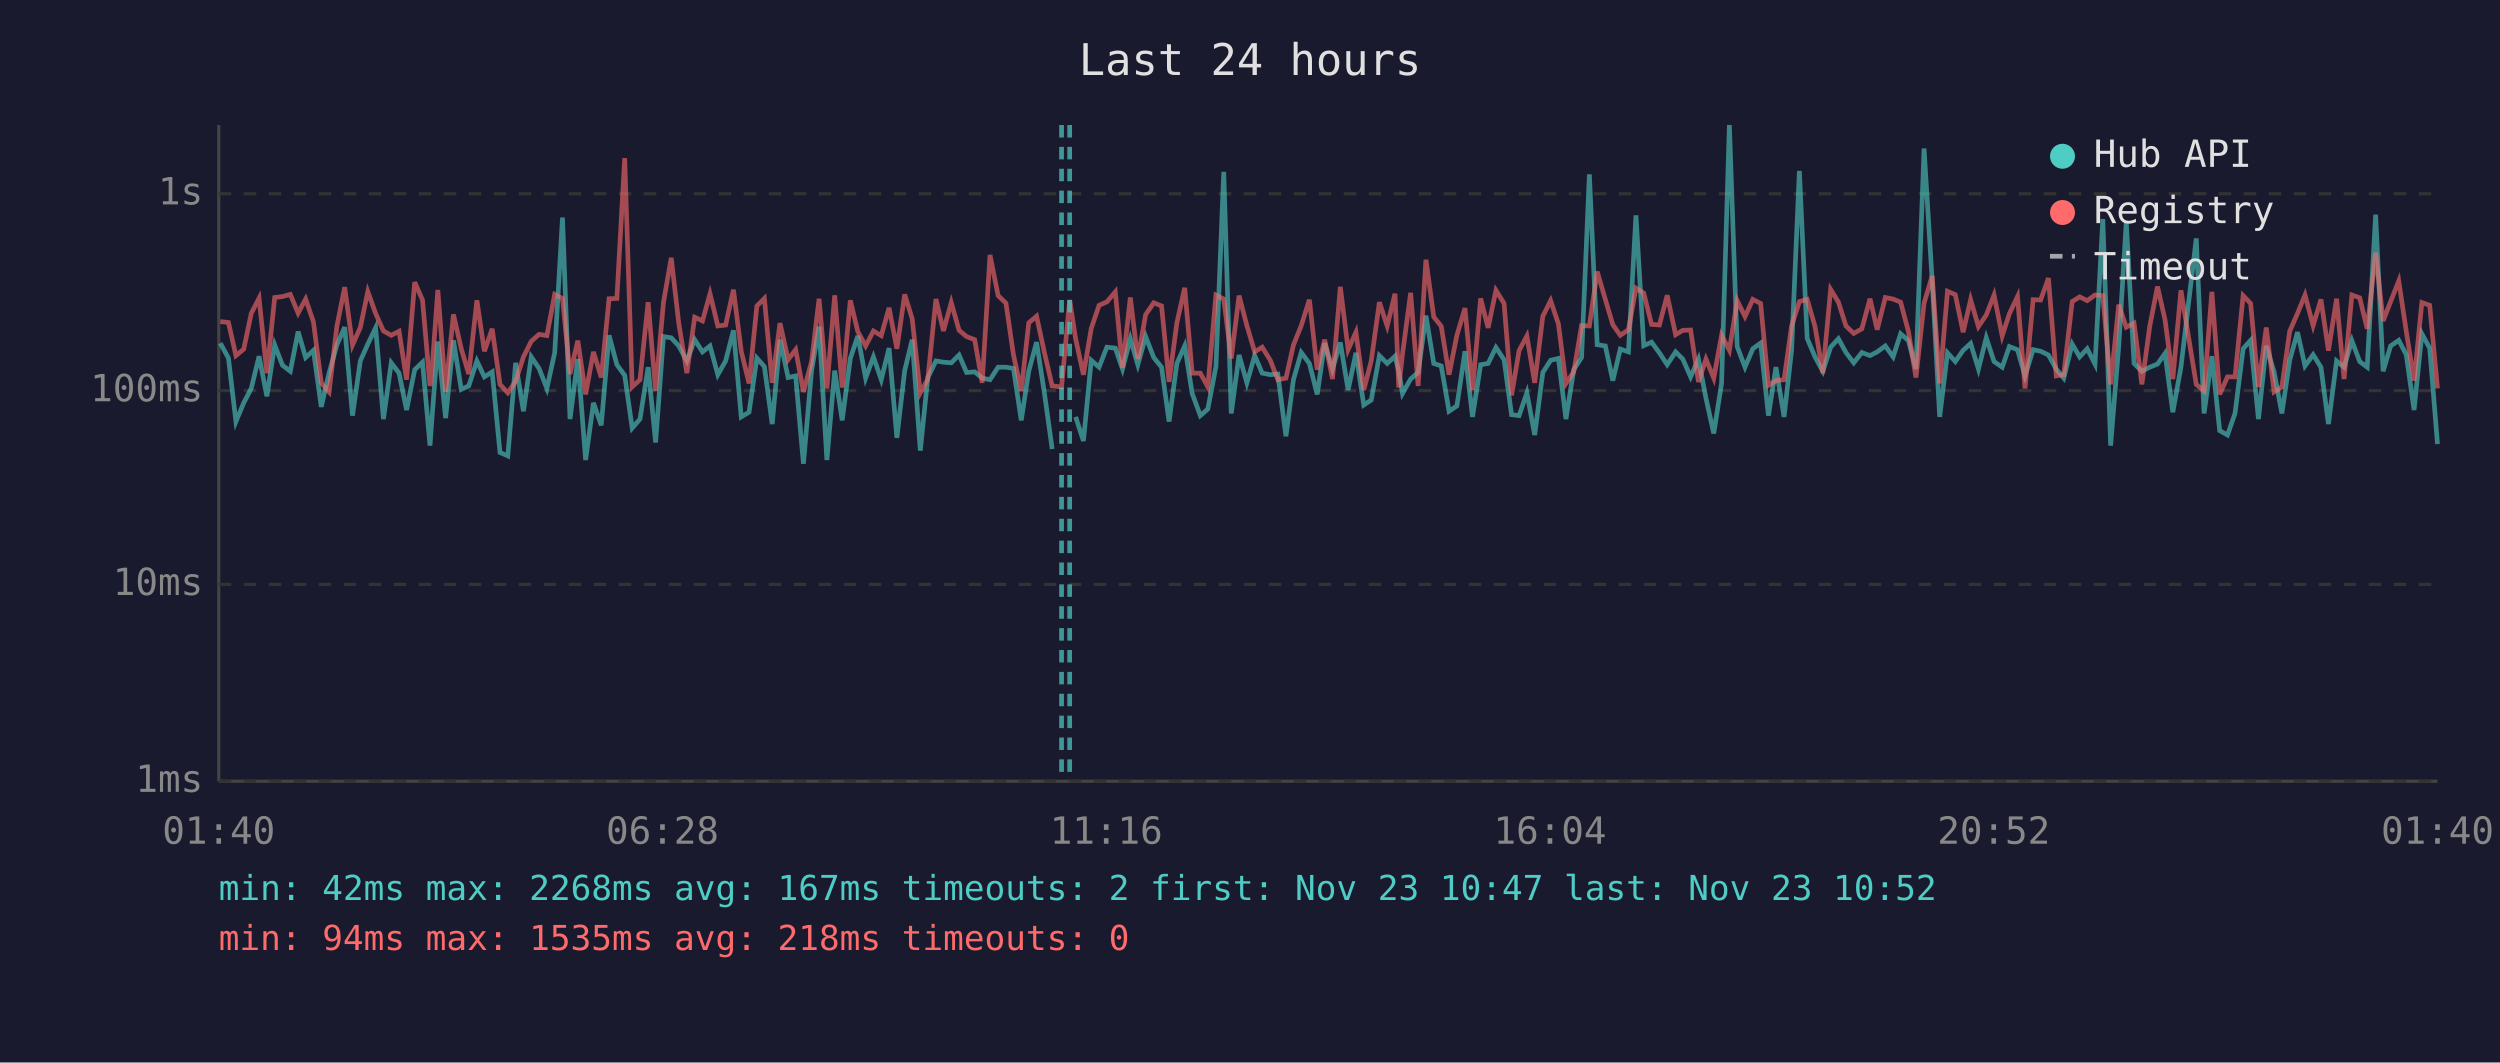
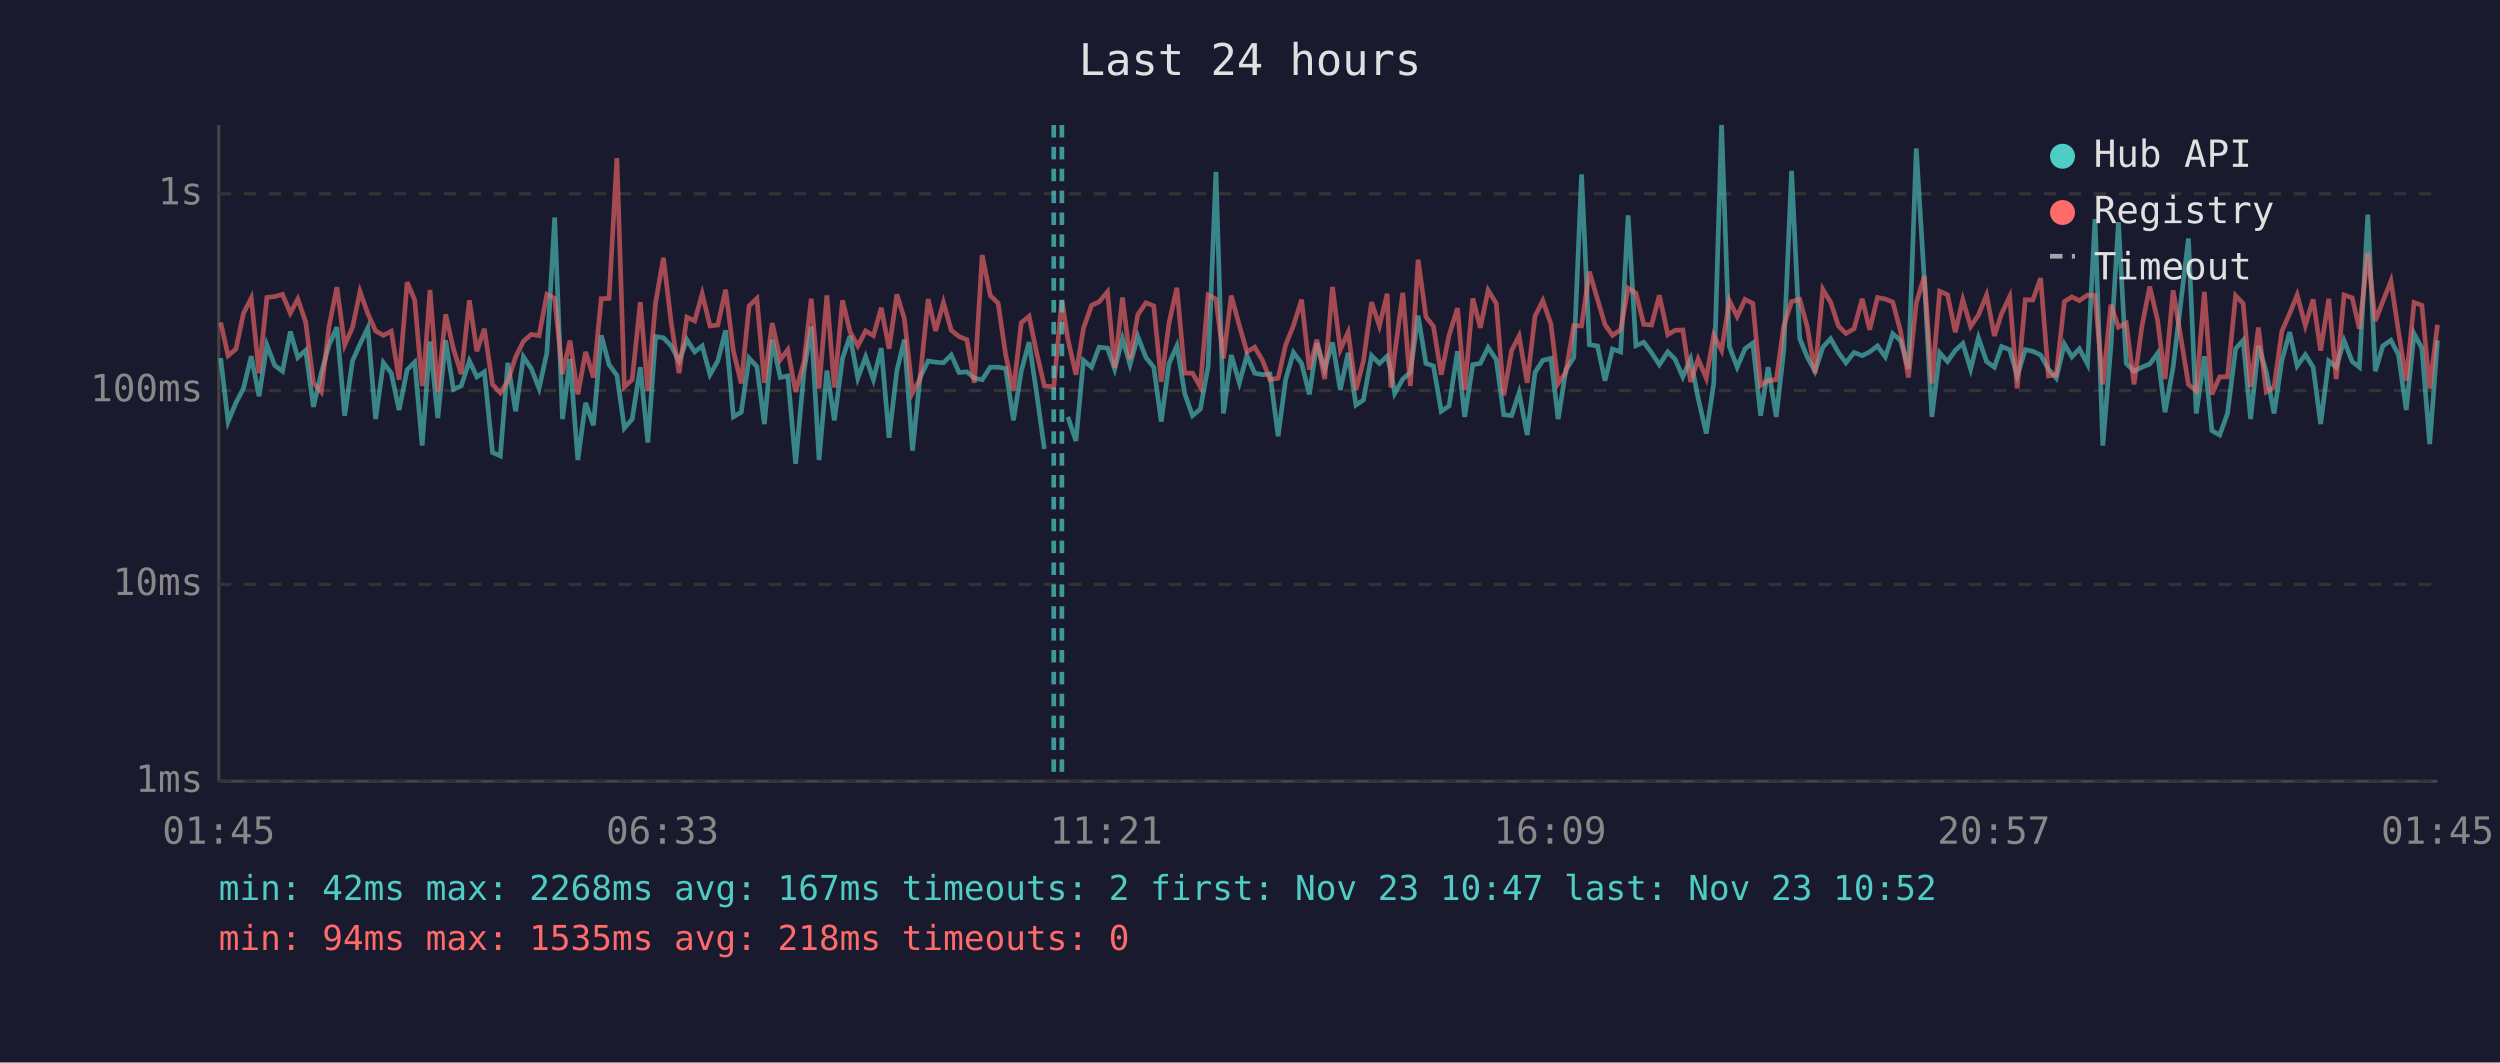
<svg xmlns="http://www.w3.org/2000/svg" viewBox="0 0 800 340" font-family="monospace" font-size="12">
  <rect width="800" height="340" fill="#1a1a2e" />
  <text x="400" y="24" fill="#e0e0e0" font-size="14" text-anchor="middle">Last 24 hours</text>
  <line x1="70" y1="40" x2="70" y2="250" stroke="#444" stroke-width="1" />
  <line x1="70" y1="250" x2="780" y2="250" stroke="#444" stroke-width="1" />
  <line x1="70" y1="250" x2="780" y2="250" stroke="#333" stroke-width="1" stroke-dasharray="4" />
  <text x="65" y="250" fill="#888" text-anchor="end" dominant-baseline="middle">1ms</text>
  <line x1="70" y1="187" x2="780" y2="187" stroke="#333" stroke-width="1" stroke-dasharray="4" />
  <text x="65" y="187" fill="#888" text-anchor="end" dominant-baseline="middle">10ms</text>
  <line x1="70" y1="125" x2="780" y2="125" stroke="#333" stroke-width="1" stroke-dasharray="4" />
  <text x="65" y="125" fill="#888" text-anchor="end" dominant-baseline="middle">100ms</text>
  <line x1="70" y1="62" x2="780" y2="62" stroke="#333" stroke-width="1" stroke-dasharray="4" />
  <text x="65" y="62" fill="#888" text-anchor="end" dominant-baseline="middle">1s</text>
-   <text x="70" y="270" fill="#888" text-anchor="middle">01:40</text>
-   <text x="212" y="270" fill="#888" text-anchor="middle">06:28</text>
-   <text x="354" y="270" fill="#888" text-anchor="middle">11:16</text>
-   <text x="496" y="270" fill="#888" text-anchor="middle">16:04</text>
-   <text x="638" y="270" fill="#888" text-anchor="middle">20:52</text>
-   <text x="780" y="270" fill="#888" text-anchor="middle">01:40</text>
-   <polyline points="70.5,109.8 73.1,114.6 75.5,134.9 78.0,128.9 80.4,124.3 82.9,114.0 85.4,126.8 87.9,110.4 90.4,116.9 92.9,118.8 95.4,106.1 97.8,114.4 100.3,112.1 102.8,130.2 105.3,119.4 107.8,110.4 110.3,104.7 112.8,133.0 115.3,115.5 117.7,110.1 120.2,104.9 122.7,134.1 125.2,116.1 127.7,119.4 130.1,131.2 132.7,118.3 135.2,115.9 137.6,142.6 138.1,135.7 140.1,109.3 142.6,133.8 145.1,108.9 147.6,124.6 150.0,123.5 152.6,115.5 155.0,120.6 157.5,119.0 160.0,144.8 162.5,145.9 165.0,116.1 167.5,131.6 170.0,114.2 172.5,117.9 175.0,124.3 177.5,112.9 180.0,69.6 182.4,134.1 184.9,114.9 187.4,147.2 189.9,128.9 192.4,136.1 194.9,107.3 197.4,116.7 199.9,120.1 202.3,137.0 204.8,134.1 207.4,117.5 209.8,141.6 212.3,107.7 214.8,108.1 217.2,110.7 219.8,115.5 222.3,108.7 224.8,112.6 227.2,110.7 229.7,119.9 232.2,115.5 234.7,105.7 237.2,133.4 239.7,131.9 242.2,114.6 244.6,117.3 247.1,135.7 249.6,108.7 252.2,120.8 254.6,120.3 257.1,148.4 259.7,118.6 262.1,104.5 264.6,147.2 267.1,118.6 269.5,134.5 272.1,114.7 274.5,107.5 277.0,121.0 279.5,114.2 282.0,121.5 284.5,111.4 287.0,140.1 289.5,118.6 291.9,108.7 294.5,144.2 296.9,120.8 299.5,115.5 301.9,115.9 304.4,116.1 306.9,113.6 309.3,119.2 311.9,119.0 314.3,121.0 316.8,121.5 319.4,117.5 321.9,117.5 324.3,117.9 326.8,134.5 329.2,118.8 331.7,109.5 334.2,125.7 336.7,143.7" fill="none" stroke="#4ecdc4" stroke-width="1.5" opacity="0.6" />
-   <polyline points="344.2,133.4 346.7,141.1 349.2,115.3 351.7,117.5 354.2,111.1 356.9,111.4 359.2,118.1 361.7,108.4 364.1,116.7 366.6,107.7 369.2,114.4 371.7,117.5 374.1,134.9 376.6,116.3 379.1,110.7 381.5,125.9 384.1,133.0 386.5,130.9 389.1,117.3 391.6,55.0 394.0,132.3 396.5,113.6 399.0,122.5 401.5,113.8 403.9,119.4 406.5,119.9 408.9,119.7 411.5,139.6 413.9,121.5 416.4,112.8 419.0,116.3 421.5,126.2 423.9,109.8 426.4,118.1 428.9,109.6 431.4,124.8 433.9,112.9 436.4,129.6 438.8,128.0 441.4,113.8 443.9,116.3 446.4,114.0 447.6,118.8 448.8,125.9 451.4,121.3 453.8,119.2 456.3,101.0 458.8,116.3 461.2,117.1 463.7,131.6 466.2,129.9 468.8,112.4 471.2,133.4 473.8,116.7 476.2,116.3 478.7,111.2 481.3,115.1 483.7,132.7 486.1,133.0 488.6,125.7 491.1,139.2 493.7,119.2 496.2,115.3 498.7,114.7 501.1,134.1 503.6,118.3 506.1,114.4 508.6,55.8 511.1,110.3 513.7,110.7 516.1,121.8 518.5,111.7 521.1,112.6 523.5,68.9 526.0,110.6 528.5,109.5 531.0,112.9 533.5,116.7 536.2,112.6 538.5,114.9 541.0,120.6 543.5,114.9 545.9,127.4 548.4,138.7 550.9,122.7 553.4,40.0 555.9,110.9 558.4,117.5 560.9,111.6 563.4,109.8 565.9,133.0 568.3,117.5 570.9,133.4 573.3,112.2 575.8,54.7 578.3,108.3 580.8,114.2 583.3,118.8 585.8,111.1 588.3,108.4 590.7,112.8 593.2,116.1 595.8,112.8 598.4,113.8 600.7,112.6 603.3,110.7 605.8,114.2 608.2,106.8 610.7,109.0 613.1,118.1 615.7,47.5 618.3,89.9 620.7,133.4 623.2,112.9 625.7,115.7 628.2,112.1 630.6,109.9 633.1,118.1 635.6,108.1 638.1,115.7 640.7,117.5 643.0,110.9 645.6,111.9 648.0,120.3 650.6,111.9 653.0,112.4 655.5,113.6 658.0,118.1 660.4,121.0 663.1,110.1 665.5,114.2 667.9,111.6 670.4,116.5 672.9,70.1 675.4,142.6 678.0,110.7 680.4,71.1 682.9,116.3 685.4,118.8 687.9,117.5 690.4,116.5 692.8,113.1 695.3,131.9 697.9,117.5 702.8,76.3 705.3,132.3 707.8,114.0 710.3,137.8 712.8,139.2 715.2,132.3 717.8,111.6 720.2,108.9 722.7,134.1 725.2,110.7 727.7,119.0 730.2,132.3 732.7,115.3 735.2,106.3 737.6,117.1 740.2,113.5 742.7,117.5 745.1,135.7 747.7,115.5 750.1,117.5 752.6,109.0 755.1,115.7 757.5,117.5 760.2,68.7 762.6,118.8 765.0,110.7 767.6,108.9 770.0,113.5 772.5,131.2 775.0,106.8 777.5,111.4 780.0,142.1" fill="none" stroke="#4ecdc4" stroke-width="1.5" opacity="0.6" />
-   <polyline points="70.5,102.9 73.1,103.2 75.5,113.8 78.0,111.7 80.4,100.3 82.9,95.4 85.4,119.4 87.9,95.2 90.4,94.9 92.9,94.2 95.4,100.2 97.8,95.7 100.3,103.0 102.8,122.5 105.3,125.4 107.8,104.4 110.3,91.9 112.8,110.4 115.3,104.8 117.7,93.3 120.2,100.3 122.7,105.9 125.2,107.3 127.7,106.0 130.1,121.5 132.7,90.3 135.2,96.0 137.6,123.5 138.1,120.3 140.1,92.8 142.6,125.4 145.1,100.6 147.6,111.6 150.0,119.7 152.6,96.1 155.0,112.4 157.5,105.2 160.0,123.0 162.5,125.7 165.0,122.0 167.5,114.2 170.0,109.2 172.5,107.0 175.0,107.4 177.5,94.2 180.0,95.5 182.4,119.7 184.9,109.0 187.4,126.2 189.9,112.6 192.4,120.8 194.9,95.6 197.4,95.5 199.9,50.6 202.3,123.8 204.8,121.5 207.4,96.7 209.8,125.1 212.3,96.8 214.8,82.5 217.2,103.4 219.8,119.4 222.3,101.5 224.8,102.7 227.2,94.0 229.7,104.3 232.2,104.0 234.7,92.7 237.2,112.4 239.7,122.7 242.2,97.9 244.6,95.5 247.1,122.5 249.6,103.4 252.2,115.1 254.6,111.9 257.1,125.4 259.7,115.7 262.1,95.6 264.6,124.3 267.1,94.5 269.5,124.0 272.1,96.1 274.5,106.1 277.0,110.7 279.5,105.9 282.0,107.4 284.5,98.5 287.0,111.6 289.5,94.2 291.9,102.0 294.5,125.7 296.9,121.3 299.5,95.7 301.9,105.9 304.4,96.8 306.9,105.7 309.3,107.7 311.9,108.7 314.3,122.5 316.8,81.6 319.4,94.6 321.9,97.0 324.3,113.5 326.8,125.1 329.2,103.3 331.7,101.2 334.2,112.8 336.7,123.5 339.7,123.8 342.3,96.0 344.2,108.4 346.7,119.9 349.2,105.1 351.7,97.7 354.2,96.6 356.9,93.4 359.2,117.7 361.7,95.2 364.1,114.9 366.6,100.7 369.2,96.9 371.7,97.9 374.1,122.2 376.6,103.3 379.1,92.1 381.5,119.4 384.1,119.4 386.5,123.8 389.1,94.4 391.6,95.7 394.0,114.7 396.5,94.6 399.0,104.2 401.5,112.6 403.9,111.1 406.5,115.3 408.9,121.5 411.5,121.0 413.9,110.4 416.4,104.2 419.0,95.9 421.5,118.3 423.9,108.7 426.4,121.3 428.9,91.8 431.4,111.9 433.9,106.3 436.4,124.8 438.8,115.5 441.4,96.7 443.9,104.3 446.4,94.0 447.6,124.0 448.8,113.3 451.4,93.7 453.8,123.5 456.3,83.1 458.8,101.4 461.2,104.4 463.7,119.9 466.2,107.3 468.8,98.6 471.2,124.8 473.8,95.5 476.2,104.9 478.7,92.9 481.3,97.1 483.7,126.5 486.1,112.2 488.6,107.5 491.1,122.5 493.7,101.2 496.2,96.2 498.7,103.7 501.1,122.7 503.6,119.0 506.1,104.2 508.6,104.3 511.1,86.9 513.7,95.8 516.1,103.9 518.5,107.3 521.1,105.5 523.5,92.2 526.0,93.8 528.5,103.8 531.0,104.0 533.5,94.5 536.2,107.1 538.5,105.7 541.0,105.6 543.5,122.2 545.9,114.9 548.4,121.0 550.9,107.3 553.4,112.1 555.9,96.2 558.4,101.3 560.9,95.8 563.4,97.1 565.9,123.3 568.3,121.8 570.9,121.5 573.3,104.3 575.8,96.5 578.3,95.8 580.8,104.5 583.3,119.4 585.8,92.6 588.3,96.7 590.7,104.3 593.2,106.7 595.8,105.2 598.4,95.6 600.7,105.5 603.3,95.2 605.8,95.7 608.2,96.7 610.7,106.1 613.1,120.8 615.7,97.0 618.3,88.3 620.7,122.7 623.2,93.2 625.7,94.3 628.2,106.3 630.6,95.9 633.1,104.5 635.6,100.8 638.1,94.4 640.7,107.5 643.0,100.4 645.6,94.9 648.0,124.3 650.6,95.9 653.0,96.0 655.5,89.0 658.0,120.3 660.4,119.9 663.1,96.5 665.5,95.0 667.9,96.2 670.4,94.4 672.9,94.6 675.4,123.0 678.0,97.5 680.4,104.7 682.9,103.4 685.4,123.0 687.9,104.5 690.4,91.7 692.8,102.3 695.3,121.3 697.9,92.9 702.8,123.0 705.3,125.1 707.8,93.4 710.3,126.2 712.8,120.6 715.2,120.6 717.8,94.6 720.2,97.1 722.7,123.8 725.2,104.8 727.7,125.4 730.2,123.8 732.7,106.0 735.2,100.3 737.6,94.4 740.2,104.2 742.7,95.8 745.1,112.2 747.7,95.6 750.1,121.3 752.6,94.4 755.1,95.3 757.5,105.2 760.2,80.9 762.6,102.7 765.0,96.5 767.6,89.9 770.0,106.0 772.5,121.8 775.0,96.8 777.5,97.7 780.0,124.3" fill="none" stroke="#ff6b6b" stroke-width="1.5" opacity="0.6" />
-   <line x1="339.7" y1="40" x2="339.7" y2="250" stroke="#4ecdc4" stroke-width="1.5" stroke-dasharray="4,3" opacity="0.7" />
-   <line x1="342.3" y1="40" x2="342.3" y2="250" stroke="#4ecdc4" stroke-width="1.5" stroke-dasharray="4,3" opacity="0.7" />
+   <text x="70" y="270" fill="#888" text-anchor="middle">01:45</text>
+   <text x="212" y="270" fill="#888" text-anchor="middle">06:33</text>
+   <text x="354" y="270" fill="#888" text-anchor="middle">11:21</text>
+   <text x="496" y="270" fill="#888" text-anchor="middle">16:09</text>
+   <text x="638" y="270" fill="#888" text-anchor="middle">20:57</text>
+   <text x="780" y="270" fill="#888" text-anchor="middle">01:45</text>
+   <polyline points="70.6,114.6 73.0,134.9 75.5,128.9 77.9,124.3 80.4,114.0 82.9,126.8 85.4,110.4 87.9,116.9 90.4,118.8 92.9,106.1 95.3,114.4 97.8,112.1 100.3,130.2 102.8,119.4 105.3,110.4 107.8,104.7 110.3,133.0 112.8,115.5 115.2,110.1 117.7,104.9 120.2,134.1 122.7,116.1 125.2,119.4 127.7,131.2 130.3,118.3 132.7,115.9 135.1,142.6 135.6,135.7 137.6,109.3 140.1,133.8 142.6,108.9 145.1,124.6 147.6,123.5 150.2,115.5 152.6,120.6 155.0,119.0 157.6,144.8 160.1,145.9 162.5,116.1 165.0,131.6 167.5,114.2 170.0,117.9 172.5,124.3 175.0,112.9 177.5,69.6 180.0,134.1 182.4,114.9 184.9,147.2 187.4,128.9 189.9,136.1 192.4,107.3 194.9,116.7 197.4,120.1 199.8,137.0 202.3,134.1 204.9,117.5 207.3,141.6 209.8,107.7 212.3,108.1 214.8,110.7 217.3,115.5 219.8,108.7 222.3,112.6 224.7,110.7 227.2,119.9 229.7,115.5 232.2,105.7 234.7,133.4 237.2,131.9 239.7,114.6 242.2,117.3 244.6,135.7 247.1,108.7 249.7,120.8 252.1,120.3 254.6,148.4 257.3,118.6 259.6,104.5 262.1,147.2 264.6,118.6 267.0,134.5 269.6,114.7 272.0,107.5 274.5,121.0 277.0,114.2 279.5,121.5 282.0,111.4 284.5,140.1 287.0,118.6 289.4,108.7 292.0,144.2 294.4,120.8 297.0,115.5 299.4,115.9 301.9,116.1 304.4,113.6 306.9,119.2 309.4,119.0 311.8,121.0 314.3,121.5 316.9,117.5 319.4,117.5 321.8,117.9 324.3,134.5 326.8,118.8 329.3,109.5 331.7,125.7 334.2,143.7" fill="none" stroke="#4ecdc4" stroke-width="1.5" opacity="0.6" />
+   <polyline points="341.7,133.4 344.3,141.1 346.7,115.3 349.3,117.5 351.7,111.1 354.4,111.4 356.7,118.1 359.2,108.4 361.6,116.7 364.1,107.7 366.7,114.4 369.2,117.5 371.6,134.9 374.1,116.3 376.6,110.7 379.1,125.9 381.6,133.0 384.1,130.9 386.6,117.3 389.1,55.0 391.5,132.3 394.0,113.6 396.6,122.5 399.0,113.8 401.5,119.4 404.0,119.9 406.4,119.7 409.0,139.6 411.4,121.5 413.9,112.8 416.5,116.3 419.0,126.2 421.4,109.8 423.9,118.1 426.4,109.6 428.9,124.8 431.4,112.9 433.9,129.6 436.3,128.0 438.9,113.8 441.4,116.3 443.9,114.0 445.1,118.8 446.3,125.9 448.9,121.3 451.3,119.2 453.8,101.0 456.3,116.3 458.7,117.1 461.2,131.6 463.7,129.9 466.4,112.4 468.7,133.4 471.3,116.7 473.7,116.3 476.2,111.2 478.8,115.1 481.2,132.7 483.7,133.0 486.1,125.7 488.7,139.2 491.2,119.2 493.7,115.3 496.3,114.7 498.6,134.1 501.1,118.3 503.6,114.4 506.1,55.8 508.6,110.3 511.2,110.7 513.6,121.8 516.0,111.7 518.6,112.6 521.0,68.9 523.5,110.6 526.0,109.5 528.5,112.9 531.0,116.7 533.7,112.6 536.0,114.9 538.5,120.6 541.0,114.9 543.4,127.4 546.0,138.7 548.4,122.7 550.9,40.0 553.4,110.9 555.9,117.5 558.4,111.6 560.9,109.8 563.4,133.0 565.8,117.5 568.4,133.4 570.8,112.2 573.3,54.7 575.9,108.3 578.3,114.2 580.8,118.8 583.3,111.1 585.8,108.4 588.3,112.8 590.7,116.1 593.3,112.8 595.9,113.8 598.3,112.6 600.8,110.7 603.3,114.2 605.7,106.8 608.2,109.0 610.7,118.1 613.2,47.5 615.8,89.9 618.2,133.4 620.7,112.9 623.2,115.7 625.7,112.1 628.1,109.9 630.6,118.1 633.1,108.1 635.7,115.7 638.2,117.5 640.5,110.9 643.1,111.9 645.5,120.3 648.1,111.9 650.5,112.4 653.0,113.6 655.5,118.1 658.0,121.0 660.6,110.1 663.0,114.2 665.4,111.6 668.0,116.5 670.4,70.1 672.9,142.6 675.5,110.7 677.9,71.1 680.4,116.3 682.9,118.8 685.4,117.5 687.9,116.5 690.4,113.1 692.8,131.9 695.4,117.5 700.3,76.3 702.8,132.3 705.4,114.0 707.8,137.8 710.3,139.2 712.8,132.3 715.4,111.6 717.8,108.9 720.2,134.1 722.7,110.7 725.2,119.0 727.7,132.3 730.2,115.3 732.7,106.3 735.1,117.1 737.7,113.5 740.2,117.5 742.6,135.7 745.2,115.5 747.6,117.5 750.1,109.0 752.7,115.7 755.0,117.5 757.7,68.7 760.1,118.8 762.5,110.7 765.1,108.9 767.5,113.5 770.0,131.2 772.5,106.8 775.0,111.4 777.5,142.1 780.0,108.9" fill="none" stroke="#4ecdc4" stroke-width="1.5" opacity="0.6" />
+   <polyline points="70.6,103.2 73.0,113.8 75.5,111.7 77.9,100.3 80.4,95.4 82.9,119.4 85.4,95.2 87.9,94.9 90.4,94.2 92.9,100.2 95.3,95.7 97.8,103.0 100.3,122.5 102.8,125.4 105.3,104.4 107.8,91.9 110.3,110.4 112.8,104.8 115.2,93.3 117.7,100.3 120.2,105.9 122.7,107.3 125.2,106.0 127.7,121.5 130.3,90.3 132.7,96.0 135.1,123.5 135.6,120.3 137.6,92.8 140.1,125.4 142.6,100.6 145.1,111.6 147.6,119.7 150.2,96.1 152.6,112.4 155.0,105.2 157.6,123.0 160.1,125.7 162.5,122.0 165.0,114.2 167.5,109.2 170.0,107.0 172.5,107.4 175.0,94.2 177.5,95.5 180.0,119.7 182.4,109.0 184.9,126.2 187.4,112.6 189.9,120.8 192.4,95.6 194.9,95.5 197.4,50.6 199.8,123.8 202.3,121.5 204.9,96.7 207.3,125.1 209.8,96.8 212.3,82.5 214.8,103.4 217.3,119.4 219.8,101.5 222.3,102.7 224.7,94.0 227.2,104.3 229.7,104.0 232.2,92.7 234.7,112.4 237.2,122.7 239.7,97.9 242.2,95.5 244.6,122.5 247.1,103.4 249.7,115.1 252.1,111.9 254.6,125.4 257.3,115.7 259.6,95.6 262.1,124.3 264.6,94.5 267.0,124.0 269.6,96.1 272.0,106.1 274.5,110.7 277.0,105.9 279.5,107.4 282.0,98.5 284.5,111.6 287.0,94.2 289.4,102.0 292.0,125.7 294.4,121.3 297.0,95.7 299.4,105.9 301.9,96.8 304.4,105.7 306.9,107.7 309.4,108.7 311.8,122.5 314.3,81.6 316.9,94.6 319.4,97.0 321.8,113.5 324.3,125.1 326.8,103.3 329.3,101.2 331.7,112.8 334.2,123.5 337.2,123.8 339.8,96.0 341.7,108.4 344.3,119.9 346.7,105.1 349.3,97.7 351.7,96.6 354.4,93.4 356.7,117.7 359.2,95.2 361.6,114.9 364.1,100.7 366.7,96.9 369.2,97.9 371.6,122.2 374.1,103.3 376.6,92.1 379.1,119.4 381.6,119.4 384.1,123.8 386.6,94.4 389.1,95.7 391.5,114.7 394.0,94.6 396.6,104.2 399.0,112.6 401.5,111.1 404.0,115.3 406.4,121.5 409.0,121.0 411.4,110.4 413.9,104.2 416.5,95.9 419.0,118.3 421.4,108.7 423.9,121.3 426.4,91.8 428.9,111.9 431.4,106.3 433.9,124.8 436.3,115.5 438.9,96.7 441.4,104.3 443.9,94.0 445.1,124.0 446.3,113.3 448.9,93.7 451.3,123.5 453.8,83.1 456.3,101.4 458.7,104.4 461.2,119.9 463.7,107.3 466.4,98.6 468.7,124.8 471.3,95.5 473.7,104.9 476.2,92.9 478.8,97.1 481.2,126.5 483.7,112.2 486.1,107.5 488.7,122.5 491.2,101.2 493.7,96.2 496.3,103.7 498.6,122.7 501.1,119.0 503.6,104.2 506.1,104.3 508.6,86.9 511.2,95.8 513.6,103.9 516.0,107.3 518.6,105.5 521.0,92.2 523.5,93.8 526.0,103.8 528.5,104.0 531.0,94.5 533.7,107.1 536.0,105.7 538.5,105.6 541.0,122.2 543.4,114.9 546.0,121.0 548.4,107.3 550.9,112.1 553.4,96.2 555.9,101.3 558.4,95.8 560.9,97.1 563.4,123.3 565.8,121.8 568.4,121.5 570.8,104.3 573.3,96.5 575.9,95.8 578.3,104.5 580.8,119.4 583.3,92.6 585.8,96.7 588.3,104.3 590.7,106.7 593.3,105.2 595.9,95.6 598.3,105.5 600.8,95.2 603.3,95.7 605.7,96.7 608.2,106.1 610.7,120.8 613.2,97.0 615.8,88.3 618.2,122.7 620.7,93.2 623.2,94.3 625.7,106.3 628.1,95.9 630.6,104.5 633.1,100.8 635.7,94.4 638.2,107.5 640.5,100.4 643.1,94.9 645.5,124.3 648.1,95.9 650.5,96.0 653.0,89.0 655.5,120.3 658.0,119.9 660.6,96.5 663.0,95.0 665.4,96.2 668.0,94.4 670.4,94.6 672.9,123.0 675.5,97.5 677.9,104.7 680.4,103.4 682.9,123.0 685.4,104.5 687.9,91.7 690.4,102.3 692.8,121.3 695.4,92.9 700.3,123.0 702.8,125.1 705.4,93.4 707.8,126.2 710.3,120.6 712.8,120.6 715.4,94.6 717.8,97.1 720.2,123.8 722.7,104.8 725.2,125.4 727.7,123.8 730.2,106.0 732.7,100.3 735.1,94.4 737.7,104.2 740.2,95.8 742.6,112.2 745.2,95.6 747.6,121.3 750.1,94.4 752.7,95.3 755.0,105.2 757.7,80.9 760.1,102.7 762.5,96.5 765.1,89.9 767.5,106.0 770.0,121.8 772.5,96.8 775.0,97.7 777.5,124.3 780.0,103.9" fill="none" stroke="#ff6b6b" stroke-width="1.5" opacity="0.6" />
+   <line x1="337.2" y1="40" x2="337.2" y2="250" stroke="#4ecdc4" stroke-width="1.5" stroke-dasharray="4,3" opacity="0.7" />
+   <line x1="339.8" y1="40" x2="339.8" y2="250" stroke="#4ecdc4" stroke-width="1.5" stroke-dasharray="4,3" opacity="0.7" />
  <circle cx="660" cy="50" r="4" fill="#4ecdc4" />
  <text x="670" y="50" fill="#e0e0e0" dominant-baseline="middle">Hub API</text>
  <circle cx="660" cy="68" r="4" fill="#ff6b6b" />
  <text x="670" y="68" fill="#e0e0e0" dominant-baseline="middle">Registry</text>
  <line x1="656" y1="82" x2="664" y2="82" stroke="#e0e0e0" stroke-width="1.5" stroke-dasharray="4,3" opacity="0.7" />
  <text x="670" y="86" fill="#e0e0e0" dominant-baseline="middle">Timeout</text>
  <text x="70" y="288" fill="#4ecdc4" font-size="11">min: 42ms  max: 2268ms  avg: 167ms  timeouts: 2  first: Nov 23 10:47  last: Nov 23 10:52</text>
  <text x="70" y="304" fill="#ff6b6b" font-size="11">min: 94ms  max: 1535ms  avg: 218ms  timeouts: 0</text>
</svg>
